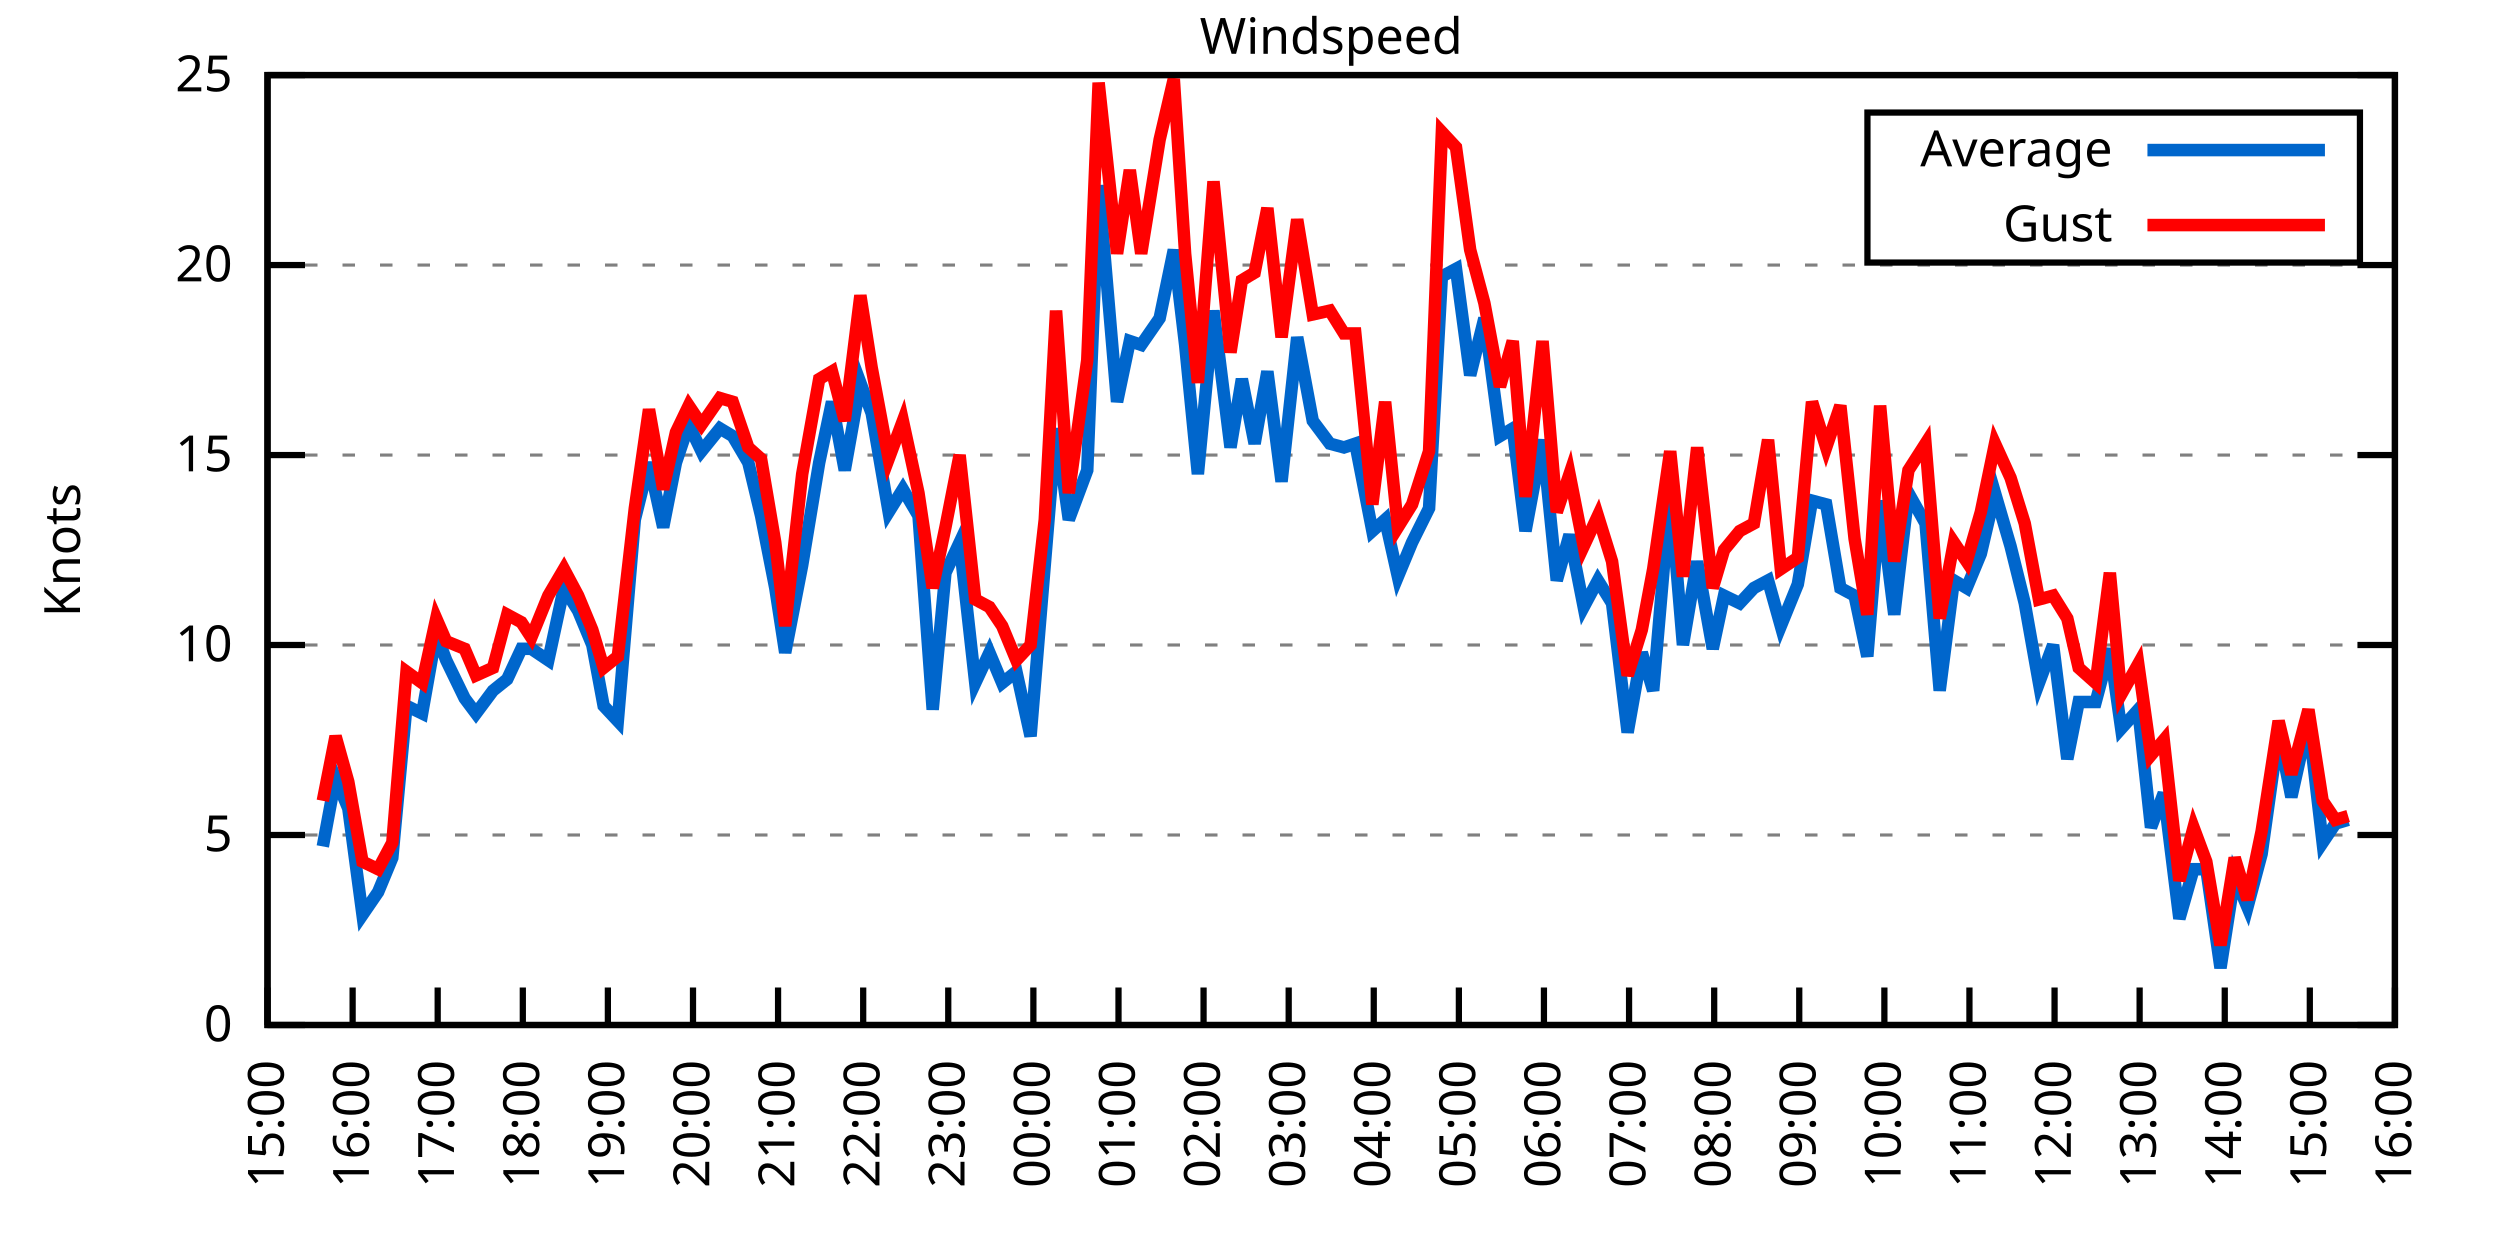
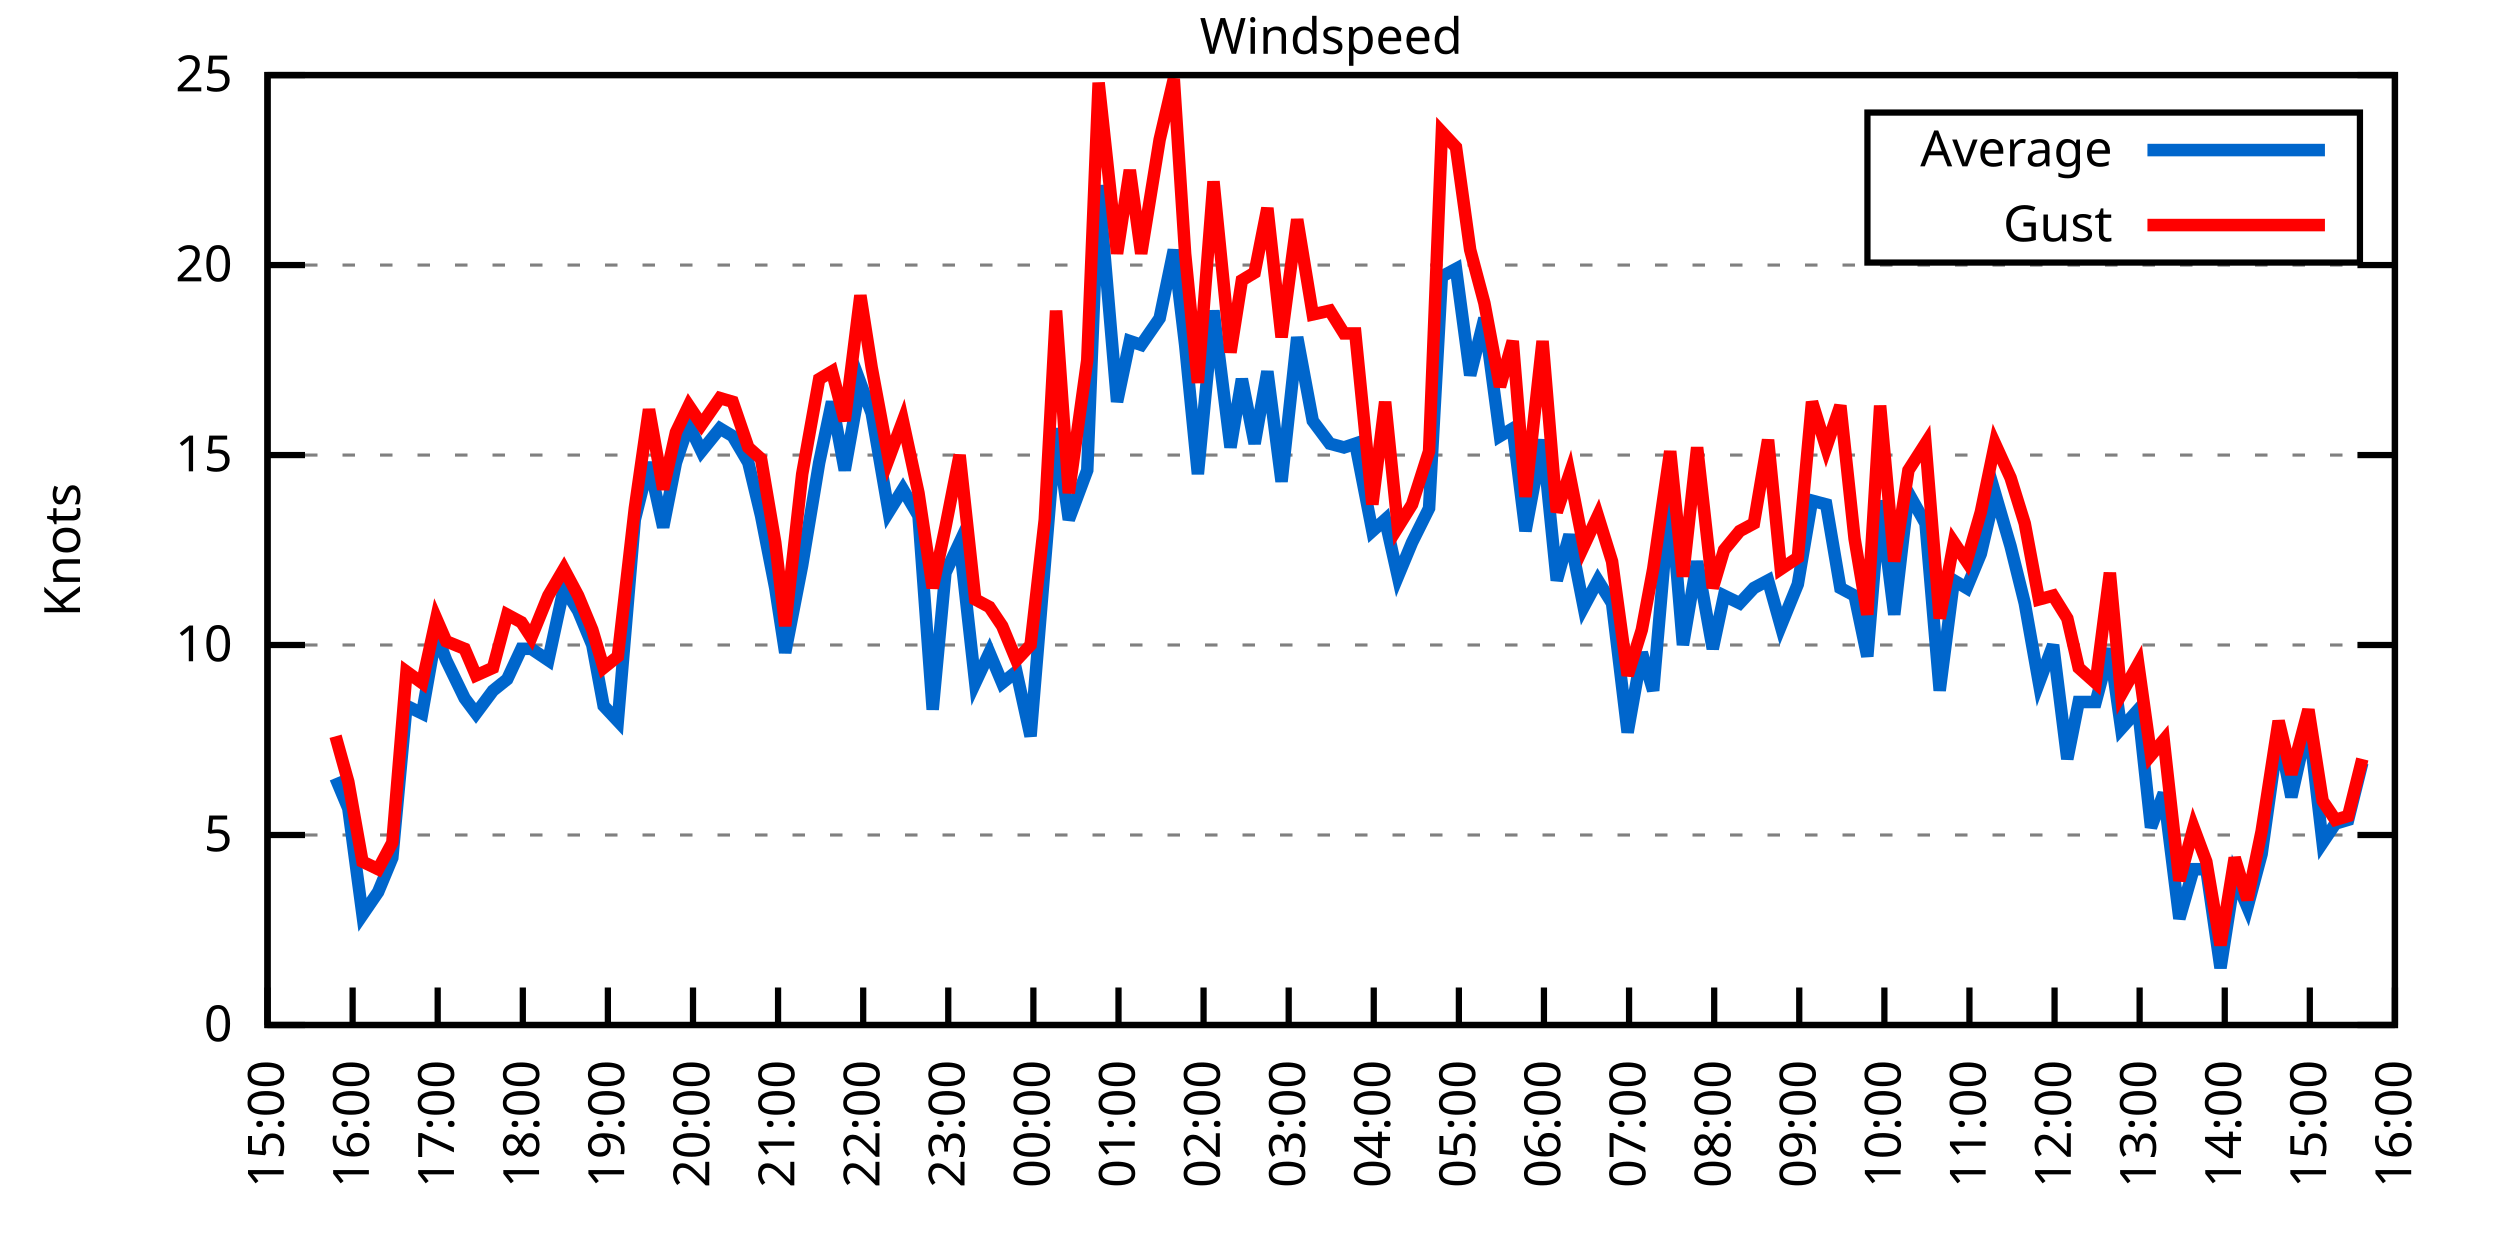
<svg xmlns="http://www.w3.org/2000/svg" xmlns:xlink="http://www.w3.org/1999/xlink" width="400" height="200" viewBox="0 0 400 200">
  <g id="gnuplot_canvas">
    <rect x="0" y="0" width="400" height="200" fill="none" />
    <defs>
      <circle id="gpDot" r="0.5" stroke-width="0.5" stroke="currentColor" />
      <path id="gpPt0" stroke-width="0.333" stroke="currentColor" d="M-1,0 h2 M0,-1 v2" />
      <path id="gpPt1" stroke-width="0.333" stroke="currentColor" d="M-1,-1 L1,1 M1,-1 L-1,1" />
      <path id="gpPt2" stroke-width="0.333" stroke="currentColor" d="M-1,0 L1,0 M0,-1 L0,1 M-1,-1 L1,1 M-1,1 L1,-1" />
      <rect id="gpPt3" stroke-width="0.333" stroke="currentColor" x="-1" y="-1" width="2" height="2" />
      <rect id="gpPt4" stroke-width="0.333" stroke="currentColor" fill="currentColor" x="-1" y="-1" width="2" height="2" />
      <circle id="gpPt5" stroke-width="0.333" stroke="currentColor" cx="0" cy="0" r="1" />
      <use xlink:href="#gpPt5" id="gpPt6" fill="currentColor" stroke="none" />
      <path id="gpPt7" stroke-width="0.333" stroke="currentColor" d="M0,-1.33 L-1.33,0.67 L1.33,0.67 z" />
      <use xlink:href="#gpPt7" id="gpPt8" fill="currentColor" stroke="none" />
      <use xlink:href="#gpPt7" id="gpPt9" stroke="currentColor" transform="rotate(180)" />
      <use xlink:href="#gpPt9" id="gpPt10" fill="currentColor" stroke="none" />
      <use xlink:href="#gpPt3" id="gpPt11" stroke="currentColor" transform="rotate(45)" />
      <use xlink:href="#gpPt11" id="gpPt12" fill="currentColor" stroke="none" />
      <path id="gpPt13" stroke-width="0.333" stroke="currentColor" d="M0,1.330 L1.265,0.411 L0.782,-1.067 L-0.782,-1.076 L-1.265,0.411 z" />
      <use xlink:href="#gpPt13" id="gpPt14" fill="currentColor" stroke="none" />
      <filter id="textbox" filterUnits="objectBoundingBox" x="0" y="0" height="1" width="1">
        <feFlood flood-color="white" flood-opacity="1" result="bgnd" />
        <feComposite in="SourceGraphic" in2="bgnd" operator="atop" />
      </filter>
      <filter id="greybox" filterUnits="objectBoundingBox" x="0" y="0" height="1" width="1">
        <feFlood flood-color="lightgrey" flood-opacity="1" result="grey" />
        <feComposite in="SourceGraphic" in2="grey" operator="atop" />
      </filter>
    </defs>
    <g fill="none" color="white" stroke="currentColor" stroke-width="1.00" stroke-linecap="butt" stroke-linejoin="miter">
</g>
    <g fill="none" color="black" stroke="currentColor" stroke-width="1.00" stroke-linecap="butt" stroke-linejoin="miter">
      <g stroke="none" shape-rendering="crispEdges">
        <polygon fill="rgb(255, 255, 255)" points="42.80,164.00 383.18,164.00 383.18,12.02 42.80,12.02 " />
      </g>
    </g>
    <g fill="none" color="black" stroke="currentColor" stroke-width="1.00" stroke-linecap="butt" stroke-linejoin="miter">
</g>
    <g fill="none" color="black" stroke="black" stroke-width="0.50" stroke-linecap="butt" stroke-linejoin="miter">
</g>
    <g fill="none" color="gray" stroke="currentColor" stroke-width="0.50" stroke-linecap="butt" stroke-linejoin="miter">
      <path stroke="gray" stroke-dasharray="2,4" class="gridline" d="M42.80,164.00 L383.19,164.00  " />
    </g>
    <g fill="none" color="gray" stroke="gray" stroke-width="1.00" stroke-linecap="butt" stroke-linejoin="miter">
</g>
    <g fill="none" color="black" stroke="currentColor" stroke-width="1.00" stroke-linecap="butt" stroke-linejoin="miter">
      <path stroke="black" d="M42.80,164.00 L48.80,164.00 M383.19,164.00 L377.19,164.00  " />
      <g transform="translate(37.20,166.60)" stroke="none" fill="black" font-family="Sans" font-size="8.00" text-anchor="end">
        <text>
          <tspan font-family="Sans"> 0</tspan>
        </text>
      </g>
    </g>
    <g fill="none" color="black" stroke="currentColor" stroke-width="1.00" stroke-linecap="butt" stroke-linejoin="miter">
</g>
    <g fill="none" color="black" stroke="black" stroke-width="0.50" stroke-linecap="butt" stroke-linejoin="miter">
</g>
    <g fill="none" color="gray" stroke="currentColor" stroke-width="0.50" stroke-linecap="butt" stroke-linejoin="miter">
      <path stroke="gray" stroke-dasharray="2,4" class="gridline" d="M42.80,133.60 L383.19,133.60  " />
    </g>
    <g fill="none" color="gray" stroke="gray" stroke-width="1.00" stroke-linecap="butt" stroke-linejoin="miter">
</g>
    <g fill="none" color="black" stroke="currentColor" stroke-width="1.00" stroke-linecap="butt" stroke-linejoin="miter">
      <path stroke="black" d="M42.80,133.60 L48.80,133.60 M383.19,133.60 L377.19,133.60  " />
      <g transform="translate(37.20,136.20)" stroke="none" fill="black" font-family="Sans" font-size="8.00" text-anchor="end">
        <text>
          <tspan font-family="Sans"> 5</tspan>
        </text>
      </g>
    </g>
    <g fill="none" color="black" stroke="currentColor" stroke-width="1.00" stroke-linecap="butt" stroke-linejoin="miter">
</g>
    <g fill="none" color="black" stroke="black" stroke-width="0.50" stroke-linecap="butt" stroke-linejoin="miter">
</g>
    <g fill="none" color="gray" stroke="currentColor" stroke-width="0.50" stroke-linecap="butt" stroke-linejoin="miter">
      <path stroke="gray" stroke-dasharray="2,4" class="gridline" d="M42.80,103.20 L383.19,103.20  " />
    </g>
    <g fill="none" color="gray" stroke="gray" stroke-width="1.00" stroke-linecap="butt" stroke-linejoin="miter">
</g>
    <g fill="none" color="black" stroke="currentColor" stroke-width="1.00" stroke-linecap="butt" stroke-linejoin="miter">
      <path stroke="black" d="M42.80,103.20 L48.80,103.20 M383.19,103.20 L377.19,103.20  " />
      <g transform="translate(37.20,105.80)" stroke="none" fill="black" font-family="Sans" font-size="8.00" text-anchor="end">
        <text>
          <tspan font-family="Sans"> 10</tspan>
        </text>
      </g>
    </g>
    <g fill="none" color="black" stroke="currentColor" stroke-width="1.00" stroke-linecap="butt" stroke-linejoin="miter">
</g>
    <g fill="none" color="black" stroke="black" stroke-width="0.50" stroke-linecap="butt" stroke-linejoin="miter">
</g>
    <g fill="none" color="gray" stroke="currentColor" stroke-width="0.50" stroke-linecap="butt" stroke-linejoin="miter">
      <path stroke="gray" stroke-dasharray="2,4" class="gridline" d="M42.80,72.81 L383.19,72.81  " />
    </g>
    <g fill="none" color="gray" stroke="gray" stroke-width="1.00" stroke-linecap="butt" stroke-linejoin="miter">
</g>
    <g fill="none" color="black" stroke="currentColor" stroke-width="1.00" stroke-linecap="butt" stroke-linejoin="miter">
      <path stroke="black" d="M42.80,72.81 L48.80,72.81 M383.19,72.81 L377.19,72.81  " />
      <g transform="translate(37.20,75.41)" stroke="none" fill="black" font-family="Sans" font-size="8.00" text-anchor="end">
        <text>
          <tspan font-family="Sans"> 15</tspan>
        </text>
      </g>
    </g>
    <g fill="none" color="black" stroke="currentColor" stroke-width="1.00" stroke-linecap="butt" stroke-linejoin="miter">
</g>
    <g fill="none" color="black" stroke="black" stroke-width="0.50" stroke-linecap="butt" stroke-linejoin="miter">
</g>
    <g fill="none" color="gray" stroke="currentColor" stroke-width="0.50" stroke-linecap="butt" stroke-linejoin="miter">
      <path stroke="gray" stroke-dasharray="2,4" class="gridline" d="M42.80,42.41 L383.19,42.41  " />
    </g>
    <g fill="none" color="gray" stroke="gray" stroke-width="1.00" stroke-linecap="butt" stroke-linejoin="miter">
</g>
    <g fill="none" color="black" stroke="currentColor" stroke-width="1.00" stroke-linecap="butt" stroke-linejoin="miter">
      <path stroke="black" d="M42.80,42.41 L48.80,42.41 M383.19,42.41 L377.19,42.41  " />
      <g transform="translate(37.20,45.01)" stroke="none" fill="black" font-family="Sans" font-size="8.00" text-anchor="end">
        <text>
          <tspan font-family="Sans"> 20</tspan>
        </text>
      </g>
    </g>
    <g fill="none" color="black" stroke="currentColor" stroke-width="1.00" stroke-linecap="butt" stroke-linejoin="miter">
</g>
    <g fill="none" color="black" stroke="black" stroke-width="0.50" stroke-linecap="butt" stroke-linejoin="miter">
</g>
    <g fill="none" color="gray" stroke="currentColor" stroke-width="0.50" stroke-linecap="butt" stroke-linejoin="miter">
      <path stroke="gray" stroke-dasharray="2,4" class="gridline" d="M42.80,12.01 L383.19,12.01  " />
    </g>
    <g fill="none" color="gray" stroke="gray" stroke-width="1.00" stroke-linecap="butt" stroke-linejoin="miter">
</g>
    <g fill="none" color="black" stroke="currentColor" stroke-width="1.00" stroke-linecap="butt" stroke-linejoin="miter">
      <path stroke="black" d="M42.80,12.01 L48.80,12.01 M383.19,12.01 L377.19,12.01  " />
      <g transform="translate(37.20,14.61)" stroke="none" fill="black" font-family="Sans" font-size="8.00" text-anchor="end">
        <text>
          <tspan font-family="Sans"> 25</tspan>
        </text>
      </g>
    </g>
    <g fill="none" color="black" stroke="currentColor" stroke-width="1.00" stroke-linecap="butt" stroke-linejoin="miter">
      <path stroke="black" d="M42.80,164.00 L42.80,158.00  " />
      <g transform="translate(45.40,169.60) rotate(270.00)" stroke="none" fill="black" font-family="Sans" font-size="8.00" text-anchor="end">
        <text>
          <tspan font-family="Sans">15:00</tspan>
        </text>
      </g>
    </g>
    <g fill="none" color="black" stroke="currentColor" stroke-width="1.00" stroke-linecap="butt" stroke-linejoin="miter">
      <path stroke="black" d="M56.42,164.00 L56.42,158.00  " />
      <g transform="translate(59.02,169.60) rotate(270.00)" stroke="none" fill="black" font-family="Sans" font-size="8.00" text-anchor="end">
        <text>
          <tspan font-family="Sans">16:00</tspan>
        </text>
      </g>
    </g>
    <g fill="none" color="black" stroke="currentColor" stroke-width="1.00" stroke-linecap="butt" stroke-linejoin="miter">
      <path stroke="black" d="M70.03,164.00 L70.03,158.00  " />
      <g transform="translate(72.63,169.60) rotate(270.00)" stroke="none" fill="black" font-family="Sans" font-size="8.00" text-anchor="end">
        <text>
          <tspan font-family="Sans">17:00</tspan>
        </text>
      </g>
    </g>
    <g fill="none" color="black" stroke="currentColor" stroke-width="1.00" stroke-linecap="butt" stroke-linejoin="miter">
      <path stroke="black" d="M83.65,164.00 L83.65,158.00  " />
      <g transform="translate(86.25,169.60) rotate(270.00)" stroke="none" fill="black" font-family="Sans" font-size="8.00" text-anchor="end">
        <text>
          <tspan font-family="Sans">18:00</tspan>
        </text>
      </g>
    </g>
    <g fill="none" color="black" stroke="currentColor" stroke-width="1.00" stroke-linecap="butt" stroke-linejoin="miter">
      <path stroke="black" d="M97.26,164.00 L97.26,158.00  " />
      <g transform="translate(99.86,169.60) rotate(270.00)" stroke="none" fill="black" font-family="Sans" font-size="8.00" text-anchor="end">
        <text>
          <tspan font-family="Sans">19:00</tspan>
        </text>
      </g>
    </g>
    <g fill="none" color="black" stroke="currentColor" stroke-width="1.00" stroke-linecap="butt" stroke-linejoin="miter">
      <path stroke="black" d="M110.88,164.00 L110.88,158.00  " />
      <g transform="translate(113.48,169.60) rotate(270.00)" stroke="none" fill="black" font-family="Sans" font-size="8.00" text-anchor="end">
        <text>
          <tspan font-family="Sans">20:00</tspan>
        </text>
      </g>
    </g>
    <g fill="none" color="black" stroke="currentColor" stroke-width="1.00" stroke-linecap="butt" stroke-linejoin="miter">
      <path stroke="black" d="M124.49,164.00 L124.49,158.00  " />
      <g transform="translate(127.09,169.60) rotate(270.00)" stroke="none" fill="black" font-family="Sans" font-size="8.00" text-anchor="end">
        <text>
          <tspan font-family="Sans">21:00</tspan>
        </text>
      </g>
    </g>
    <g fill="none" color="black" stroke="currentColor" stroke-width="1.00" stroke-linecap="butt" stroke-linejoin="miter">
      <path stroke="black" d="M138.11,164.00 L138.11,158.00  " />
      <g transform="translate(140.71,169.60) rotate(270.00)" stroke="none" fill="black" font-family="Sans" font-size="8.00" text-anchor="end">
        <text>
          <tspan font-family="Sans">22:00</tspan>
        </text>
      </g>
    </g>
    <g fill="none" color="black" stroke="currentColor" stroke-width="1.00" stroke-linecap="butt" stroke-linejoin="miter">
      <path stroke="black" d="M151.72,164.00 L151.72,158.00  " />
      <g transform="translate(154.32,169.60) rotate(270.00)" stroke="none" fill="black" font-family="Sans" font-size="8.00" text-anchor="end">
        <text>
          <tspan font-family="Sans">23:00</tspan>
        </text>
      </g>
    </g>
    <g fill="none" color="black" stroke="currentColor" stroke-width="1.00" stroke-linecap="butt" stroke-linejoin="miter">
      <path stroke="black" d="M165.34,164.00 L165.34,158.00  " />
      <g transform="translate(167.94,169.60) rotate(270.00)" stroke="none" fill="black" font-family="Sans" font-size="8.00" text-anchor="end">
        <text>
          <tspan font-family="Sans">00:00</tspan>
        </text>
      </g>
    </g>
    <g fill="none" color="black" stroke="currentColor" stroke-width="1.00" stroke-linecap="butt" stroke-linejoin="miter">
      <path stroke="black" d="M178.96,164.00 L178.96,158.00  " />
      <g transform="translate(181.56,169.60) rotate(270.00)" stroke="none" fill="black" font-family="Sans" font-size="8.00" text-anchor="end">
        <text>
          <tspan font-family="Sans">01:00</tspan>
        </text>
      </g>
    </g>
    <g fill="none" color="black" stroke="currentColor" stroke-width="1.00" stroke-linecap="butt" stroke-linejoin="miter">
      <path stroke="black" d="M192.57,164.00 L192.57,158.00  " />
      <g transform="translate(195.17,169.60) rotate(270.00)" stroke="none" fill="black" font-family="Sans" font-size="8.00" text-anchor="end">
        <text>
          <tspan font-family="Sans">02:00</tspan>
        </text>
      </g>
    </g>
    <g fill="none" color="black" stroke="currentColor" stroke-width="1.00" stroke-linecap="butt" stroke-linejoin="miter">
      <path stroke="black" d="M206.19,164.00 L206.19,158.00  " />
      <g transform="translate(208.79,169.60) rotate(270.00)" stroke="none" fill="black" font-family="Sans" font-size="8.00" text-anchor="end">
        <text>
          <tspan font-family="Sans">03:00</tspan>
        </text>
      </g>
    </g>
    <g fill="none" color="black" stroke="currentColor" stroke-width="1.00" stroke-linecap="butt" stroke-linejoin="miter">
      <path stroke="black" d="M219.80,164.00 L219.80,158.00  " />
      <g transform="translate(222.40,169.60) rotate(270.00)" stroke="none" fill="black" font-family="Sans" font-size="8.00" text-anchor="end">
        <text>
          <tspan font-family="Sans">04:00</tspan>
        </text>
      </g>
    </g>
    <g fill="none" color="black" stroke="currentColor" stroke-width="1.00" stroke-linecap="butt" stroke-linejoin="miter">
      <path stroke="black" d="M233.42,164.00 L233.42,158.00  " />
      <g transform="translate(236.02,169.60) rotate(270.00)" stroke="none" fill="black" font-family="Sans" font-size="8.00" text-anchor="end">
        <text>
          <tspan font-family="Sans">05:00</tspan>
        </text>
      </g>
    </g>
    <g fill="none" color="black" stroke="currentColor" stroke-width="1.00" stroke-linecap="butt" stroke-linejoin="miter">
      <path stroke="black" d="M247.03,164.00 L247.03,158.00  " />
      <g transform="translate(249.63,169.60) rotate(270.00)" stroke="none" fill="black" font-family="Sans" font-size="8.00" text-anchor="end">
        <text>
          <tspan font-family="Sans">06:00</tspan>
        </text>
      </g>
    </g>
    <g fill="none" color="black" stroke="currentColor" stroke-width="1.00" stroke-linecap="butt" stroke-linejoin="miter">
      <path stroke="black" d="M260.65,164.00 L260.65,158.00  " />
      <g transform="translate(263.25,169.60) rotate(270.00)" stroke="none" fill="black" font-family="Sans" font-size="8.00" text-anchor="end">
        <text>
          <tspan font-family="Sans">07:00</tspan>
        </text>
      </g>
    </g>
    <g fill="none" color="black" stroke="currentColor" stroke-width="1.00" stroke-linecap="butt" stroke-linejoin="miter">
      <path stroke="black" d="M274.27,164.00 L274.27,158.00  " />
      <g transform="translate(276.87,169.60) rotate(270.00)" stroke="none" fill="black" font-family="Sans" font-size="8.00" text-anchor="end">
        <text>
          <tspan font-family="Sans">08:00</tspan>
        </text>
      </g>
    </g>
    <g fill="none" color="black" stroke="currentColor" stroke-width="1.00" stroke-linecap="butt" stroke-linejoin="miter">
      <path stroke="black" d="M287.88,164.00 L287.88,158.00  " />
      <g transform="translate(290.48,169.60) rotate(270.00)" stroke="none" fill="black" font-family="Sans" font-size="8.00" text-anchor="end">
        <text>
          <tspan font-family="Sans">09:00</tspan>
        </text>
      </g>
    </g>
    <g fill="none" color="black" stroke="currentColor" stroke-width="1.00" stroke-linecap="butt" stroke-linejoin="miter">
      <path stroke="black" d="M301.50,164.00 L301.50,158.00  " />
      <g transform="translate(304.10,169.60) rotate(270.00)" stroke="none" fill="black" font-family="Sans" font-size="8.00" text-anchor="end">
        <text>
          <tspan font-family="Sans">10:00</tspan>
        </text>
      </g>
    </g>
    <g fill="none" color="black" stroke="currentColor" stroke-width="1.00" stroke-linecap="butt" stroke-linejoin="miter">
      <path stroke="black" d="M315.11,164.00 L315.11,158.00  " />
      <g transform="translate(317.71,169.60) rotate(270.00)" stroke="none" fill="black" font-family="Sans" font-size="8.00" text-anchor="end">
        <text>
          <tspan font-family="Sans">11:00</tspan>
        </text>
      </g>
    </g>
    <g fill="none" color="black" stroke="currentColor" stroke-width="1.00" stroke-linecap="butt" stroke-linejoin="miter">
      <path stroke="black" d="M328.73,164.00 L328.73,158.00  " />
      <g transform="translate(331.33,169.60) rotate(270.00)" stroke="none" fill="black" font-family="Sans" font-size="8.00" text-anchor="end">
        <text>
          <tspan font-family="Sans">12:00</tspan>
        </text>
      </g>
    </g>
    <g fill="none" color="black" stroke="currentColor" stroke-width="1.00" stroke-linecap="butt" stroke-linejoin="miter">
      <path stroke="black" d="M342.34,164.00 L342.34,158.00  " />
      <g transform="translate(344.94,169.60) rotate(270.00)" stroke="none" fill="black" font-family="Sans" font-size="8.00" text-anchor="end">
        <text>
          <tspan font-family="Sans">13:00</tspan>
        </text>
      </g>
    </g>
    <g fill="none" color="black" stroke="currentColor" stroke-width="1.00" stroke-linecap="butt" stroke-linejoin="miter">
      <path stroke="black" d="M355.96,164.00 L355.96,158.00  " />
      <g transform="translate(358.56,169.60) rotate(270.00)" stroke="none" fill="black" font-family="Sans" font-size="8.00" text-anchor="end">
        <text>
          <tspan font-family="Sans">14:00</tspan>
        </text>
      </g>
    </g>
    <g fill="none" color="black" stroke="currentColor" stroke-width="1.00" stroke-linecap="butt" stroke-linejoin="miter">
      <path stroke="black" d="M369.57,164.00 L369.57,158.00  " />
      <g transform="translate(372.17,169.60) rotate(270.00)" stroke="none" fill="black" font-family="Sans" font-size="8.00" text-anchor="end">
        <text>
          <tspan font-family="Sans">15:00</tspan>
        </text>
      </g>
    </g>
    <g fill="none" color="black" stroke="currentColor" stroke-width="1.00" stroke-linecap="butt" stroke-linejoin="miter">
      <path stroke="black" d="M383.19,164.00 L383.19,158.00  " />
      <g transform="translate(385.79,169.60) rotate(270.00)" stroke="none" fill="black" font-family="Sans" font-size="8.00" text-anchor="end">
        <text>
          <tspan font-family="Sans">16:00</tspan>
        </text>
      </g>
    </g>
    <g fill="none" color="black" stroke="currentColor" stroke-width="1.00" stroke-linecap="butt" stroke-linejoin="miter">
</g>
    <g fill="none" color="black" stroke="currentColor" stroke-width="1.00" stroke-linecap="butt" stroke-linejoin="miter">
      <path stroke="black" d="M42.80,12.01 L42.80,164.00 L383.19,164.00 L383.19,12.01 L42.80,12.01 Z  " />
    </g>
    <g fill="none" color="black" stroke="currentColor" stroke-width="1.00" stroke-linecap="butt" stroke-linejoin="miter">
</g>
    <g fill="none" color="black" stroke="currentColor" stroke-width="1.00" stroke-linecap="butt" stroke-linejoin="miter">
      <path stroke="black" d="M298.79,42.01 L298.79,18.01 L377.59,18.01 L377.59,42.01 L298.79,42.01 Z  " />
    </g>
    <g id="Windspeed_plot_1">
      <g fill="none" color="white" stroke="black" stroke-width="2.00" stroke-linecap="butt" stroke-linejoin="miter">
</g>
      <g fill="none" color="black" stroke="currentColor" stroke-width="2.00" stroke-linecap="butt" stroke-linejoin="miter">
        <g transform="translate(337.99,26.61)" stroke="none" fill="black" font-family="Sans" font-size="8.00" text-anchor="end">
          <text>
            <tspan font-family="Sans">Average</tspan>
          </text>
        </g>
      </g>
      <g fill="none" color="black" stroke="currentColor" stroke-width="2.00" stroke-linecap="butt" stroke-linejoin="miter">
-         <path stroke="rgb(  0, 102, 204)" d="M343.59,24.01 L371.99,24.01 M51.65,135.43 L53.69,124.48 L55.73,129.35 L58.00,146.37 L60.50,142.72 L62.77,137.25   L65.04,112.93 L67.54,114.15 L69.80,101.38 L71.39,105.64 L74.34,111.72 L76.16,114.15 L78.88,110.50 L81.15,108.68   L83.42,103.81 L85.01,103.81 L87.73,105.64 L90.23,94.08 L92.50,97.73 L94.77,103.20 L96.58,112.93 L98.85,115.36   L101.57,83.14 L103.84,74.02 L106.11,84.36 L108.15,74.02 L110.20,67.94 L112.24,72.20 L115.19,68.55 L117.23,69.77   L119.73,74.02 L121.77,82.53 L124.04,94.08 L125.63,104.42 L128.35,90.44 L131.07,74.02 L133.12,64.29 L135.16,75.24   L137.66,61.25 L139.47,66.12 L142.19,81.93 L144.46,78.28 L146.96,82.53 L149.23,113.54 L151.27,91.65 L153.54,86.79   L156.04,109.28 L158.31,104.42 L160.35,109.28 L162.62,107.46 L164.89,117.80 L167.16,90.44 L168.97,68.55 L171.01,83.14   L173.96,75.24 L175.78,29.64 L178.73,64.29 L180.77,54.57 L182.59,55.18 L185.54,50.92 L187.81,39.98 L189.62,55.18   L191.66,75.85 L194.16,49.70 L196.88,71.59 L198.70,60.65 L200.74,70.98 L202.78,59.43 L205.05,77.06 L207.55,53.96   L210.04,67.33 L212.77,70.98 L215.04,71.59 L216.85,70.98 L219.58,84.97 L221.62,83.14 L223.66,92.26 L225.93,86.79   L228.65,81.32 L230.70,44.23 L232.96,43.02 L235.23,60.04 L237.50,50.92 L240.00,69.77 L242.04,68.55 L244.08,84.97   L246.81,70.37 L249.08,92.87 L251.12,85.57 L253.39,97.12 L255.66,92.87 L257.93,96.52 L260.42,117.19 L262.69,104.42   L264.51,110.50 L267.23,78.89 L269.27,103.20 L271.54,89.83 L274.04,103.81 L275.85,95.30 L278.35,96.52 L280.62,94.08   L282.89,92.87 L284.93,100.16 L287.65,93.48 L289.92,80.10 L292.19,80.71 L294.46,94.08 L296.73,95.30 L298.77,105.03   L300.82,80.10 L303.08,98.34 L305.35,78.89 L308.08,83.75 L310.35,110.50 L312.62,92.87 L314.66,94.08 L316.93,88.61   L319.20,78.89 L321.69,87.40 L323.96,96.52 L326.23,109.28 L328.50,103.20 L330.77,121.44 L332.59,112.32 L335.31,112.32   L337.58,103.81 L339.39,116.58 L342.12,113.54 L344.16,132.39 L346.20,126.91 L348.70,146.98 L350.97,139.07 L353.01,139.07   L355.28,154.88 L357.55,140.29 L359.59,145.15 L361.86,136.64 L364.58,117.19 L366.62,127.52 L369.35,115.36 L371.62,134.82   L373.66,131.78 L375.70,131.17  " />
+         <path stroke="rgb(  0, 102, 204)" d="M343.59,24.01 L371.99,24.01 M53.69,124.48 L55.73,129.35 L58.00,146.37 L60.50,142.72 L62.77,137.25 L65.04,112.93   L67.54,114.15 L69.80,101.38 L71.39,105.64 L74.34,111.72 L76.16,114.15 L78.88,110.50 L81.15,108.68 L83.42,103.81   L85.01,103.81 L87.73,105.64 L90.23,94.08 L92.50,97.73 L94.77,103.20 L96.58,112.93 L98.85,115.36 L101.57,83.14   L103.84,74.02 L106.11,84.36 L108.15,74.02 L110.20,67.94 L112.24,72.20 L115.19,68.55 L117.23,69.77 L119.73,74.02   L121.77,82.53 L124.04,94.08 L125.63,104.42 L128.35,90.44 L131.07,74.02 L133.12,64.29 L135.16,75.24 L137.66,61.25   L139.47,66.12 L142.19,81.93 L144.46,78.28 L146.96,82.53 L149.23,113.54 L151.27,91.65 L153.54,86.79 L156.04,109.28   L158.31,104.42 L160.35,109.28 L162.62,107.46 L164.89,117.80 L167.16,90.44 L168.97,68.55 L171.01,83.14 L173.96,75.24   L175.78,29.64 L178.73,64.29 L180.77,54.57 L182.59,55.18 L185.54,50.92 L187.81,39.98 L189.62,55.18 L191.66,75.85   L194.16,49.70 L196.88,71.59 L198.70,60.65 L200.74,70.98 L202.78,59.43 L205.05,77.06 L207.55,53.96 L210.04,67.33   L212.77,70.98 L215.04,71.59 L216.85,70.98 L219.58,84.97 L221.62,83.14 L223.66,92.26 L225.93,86.79 L228.65,81.32   L230.70,44.23 L232.96,43.02 L235.23,60.04 L237.50,50.92 L240.00,69.77 L242.04,68.55 L244.08,84.97 L246.81,70.37   L249.08,92.87 L251.12,85.57 L253.39,97.12 L255.66,92.87 L257.93,96.52 L260.42,117.19 L262.69,104.42 L264.51,110.50   L267.23,78.89 L269.27,103.20 L271.54,89.83 L274.04,103.81 L275.85,95.30 L278.35,96.52 L280.62,94.08 L282.89,92.87   L284.93,100.16 L287.65,93.48 L289.92,80.10 L292.19,80.71 L294.46,94.08 L296.73,95.30 L298.77,105.03 L300.82,80.10   L303.08,98.34 L305.35,78.89 L308.08,83.75 L310.35,110.50 L312.62,92.87 L314.66,94.08 L316.93,88.61 L319.20,78.89   L321.69,87.40 L323.96,96.52 L326.23,109.28 L328.50,103.20 L330.77,121.44 L332.59,112.32 L335.31,112.32 L337.58,103.81   L339.39,116.58 L342.12,113.54 L344.16,132.39 L346.20,126.91 L348.70,146.98 L350.97,139.07 L353.01,139.07 L355.28,154.88   L357.55,140.29 L359.59,145.15 L361.86,136.64 L364.58,117.19 L366.62,127.52 L369.35,115.36 L371.62,134.82 L373.66,131.78   L375.70,131.17 L377.97,122.05  " />
      </g>
    </g>
    <g id="Windspeed_plot_2">
      <g fill="none" color="black" stroke="currentColor" stroke-width="2.00" stroke-linecap="butt" stroke-linejoin="miter">
        <g transform="translate(337.99,38.61)" stroke="none" fill="black" font-family="Sans" font-size="8.00" text-anchor="end">
          <text>
            <tspan font-family="Sans">Gust</tspan>
          </text>
        </g>
      </g>
      <g fill="none" color="black" stroke="currentColor" stroke-width="2.00" stroke-linecap="butt" stroke-linejoin="miter">
-         <path stroke="rgb(255,   0,   0)" d="M343.59,36.01 L371.99,36.01 M51.65,128.13 L53.69,117.80 L55.73,125.09 L58.00,137.86 L60.50,139.07 L62.77,134.82   L65.04,107.46 L67.54,109.28 L69.80,98.95 L71.39,102.60 L74.34,103.81 L76.16,108.07 L78.88,106.85 L81.15,98.34   L83.42,99.56 L85.01,101.99 L87.73,95.30 L90.23,91.04 L92.50,95.30 L94.77,100.77 L96.58,106.85 L98.85,105.03   L101.57,81.32 L103.84,65.51 L106.11,78.28 L108.15,69.16 L110.20,64.90 L112.24,67.94 L115.19,63.69 L117.23,64.29   L119.73,71.59 L121.77,73.41 L124.04,86.79 L125.63,100.16 L128.35,75.85 L131.07,60.65 L133.12,59.43 L135.16,67.33   L137.66,47.27 L139.47,58.82 L142.19,73.41 L144.46,67.33 L146.96,78.89 L149.23,94.08 L151.27,84.36 L153.54,72.81   L156.04,95.91 L158.31,97.12 L160.35,100.16 L162.62,105.64 L164.89,103.20 L167.16,83.14 L168.97,49.70 L171.01,78.89   L173.96,57.61 L175.78,13.23 L178.73,40.58 L180.77,27.21 L182.59,40.58 L185.54,22.35 L187.81,12.62 L189.62,40.58   L191.66,61.25 L194.16,29.03 L196.88,56.39 L198.70,44.84 L200.74,43.62 L202.78,33.29 L205.05,53.96 L207.55,35.11   L210.04,50.31 L212.77,49.70 L215.04,53.35 L216.85,53.35 L219.58,80.71 L221.62,64.29 L223.66,84.36 L225.93,80.71   L228.65,72.20 L230.70,21.13 L232.96,23.56 L235.23,39.98 L237.50,48.49 L240.00,61.86 L242.04,54.57 L244.08,79.49   L246.81,54.57 L249.08,81.93 L251.12,75.85 L253.39,87.40 L255.66,82.53 L257.93,89.83 L260.42,108.07 L262.69,100.77   L264.51,91.04 L267.23,72.20 L269.27,92.26 L271.54,71.59 L274.04,94.08 L275.85,88.00 L278.35,84.97 L280.62,83.75   L282.89,70.37 L284.93,91.04 L287.65,89.22 L289.92,64.29 L292.19,71.59 L294.46,64.90 L296.73,86.18 L298.77,98.34   L300.82,64.90 L303.08,89.83 L305.35,75.24 L308.08,70.98 L310.35,98.95 L312.62,86.79 L314.66,89.83 L316.93,81.93   L319.20,70.98 L321.69,76.45 L323.96,83.75 L326.23,95.91 L328.50,95.30 L330.77,98.95 L332.59,106.85 L335.31,109.28   L337.58,91.65 L339.39,111.11 L342.12,106.24 L344.16,120.83 L346.20,118.40 L348.70,140.90 L350.97,132.39 L353.01,137.86   L355.28,151.23 L357.55,137.25 L359.59,143.94 L361.86,132.99 L364.58,115.36 L366.62,123.87 L369.35,113.54 L371.62,128.13   L373.66,131.17 L375.70,130.56  " />
+         <path stroke="rgb(255,   0,   0)" d="M343.59,36.01 L371.99,36.01 M53.69,117.80 L55.73,125.09 L58.00,137.86 L60.50,139.07 L62.77,134.82 L65.04,107.46   L67.54,109.28 L69.80,98.95 L71.39,102.60 L74.34,103.81 L76.16,108.07 L78.88,106.85 L81.15,98.34 L83.42,99.56   L85.01,101.99 L87.73,95.30 L90.23,91.04 L92.50,95.30 L94.77,100.77 L96.58,106.85 L98.85,105.03 L101.57,81.32   L103.84,65.51 L106.11,78.28 L108.15,69.16 L110.20,64.90 L112.24,67.94 L115.19,63.69 L117.23,64.29 L119.73,71.59   L121.77,73.41 L124.04,86.79 L125.63,100.16 L128.35,75.85 L131.07,60.65 L133.12,59.43 L135.16,67.33 L137.66,47.27   L139.47,58.82 L142.19,73.41 L144.46,67.33 L146.96,78.89 L149.23,94.08 L151.27,84.36 L153.54,72.81 L156.04,95.91   L158.31,97.12 L160.35,100.16 L162.62,105.64 L164.89,103.20 L167.16,83.14 L168.97,49.70 L171.01,78.89 L173.96,57.61   L175.78,13.23 L178.73,40.58 L180.77,27.21 L182.59,40.58 L185.54,22.35 L187.81,12.62 L189.62,40.58 L191.66,61.25   L194.16,29.03 L196.88,56.39 L198.70,44.84 L200.74,43.62 L202.78,33.29 L205.05,53.96 L207.55,35.11 L210.04,50.31   L212.77,49.70 L215.04,53.35 L216.85,53.35 L219.58,80.71 L221.62,64.29 L223.66,84.36 L225.93,80.71 L228.65,72.20   L230.70,21.13 L232.96,23.56 L235.23,39.98 L237.50,48.49 L240.00,61.86 L242.04,54.57 L244.08,79.49 L246.81,54.57   L249.08,81.93 L251.12,75.85 L253.39,87.40 L255.66,82.53 L257.93,89.83 L260.42,108.07 L262.69,100.77 L264.51,91.04   L267.23,72.20 L269.27,92.26 L271.54,71.59 L274.04,94.08 L275.85,88.00 L278.35,84.97 L280.62,83.75 L282.89,70.37   L284.93,91.04 L287.65,89.22 L289.92,64.29 L292.19,71.59 L294.46,64.90 L296.73,86.18 L298.77,98.34 L300.82,64.90   L303.08,89.83 L305.35,75.24 L308.08,70.98 L310.35,98.95 L312.62,86.79 L314.66,89.83 L316.93,81.93 L319.20,70.98   L321.69,76.45 L323.96,83.75 L326.23,95.91 L328.50,95.30 L330.77,98.95 L332.59,106.85 L335.31,109.28 L337.58,91.65   L339.39,111.11 L342.12,106.24 L344.16,120.83 L346.20,118.40 L348.70,140.90 L350.97,132.39 L353.01,137.86 L355.28,151.23   L357.55,137.25 L359.59,143.94 L361.86,132.99 L364.58,115.36 L366.62,123.87 L369.35,113.54 L371.62,128.13 L373.66,131.17   L375.70,130.56 L377.97,121.44  " />
      </g>
    </g>
    <g fill="none" color="black" stroke="currentColor" stroke-width="2.00" stroke-linecap="butt" stroke-linejoin="miter">
</g>
    <g fill="none" color="black" stroke="black" stroke-width="1.00" stroke-linecap="butt" stroke-linejoin="miter">
</g>
    <g fill="none" color="black" stroke="currentColor" stroke-width="1.00" stroke-linecap="butt" stroke-linejoin="miter">
      <path stroke="black" d="M42.80,12.01 L42.80,164.00 L383.19,164.00 L383.19,12.01 L42.80,12.01 Z  " />
      <g transform="translate(12.80,88.01) rotate(270.00)" stroke="none" fill="black" font-family="Sans" font-size="8.00" text-anchor="middle">
        <text>
          <tspan font-family="Sans">Knots</tspan>
        </text>
      </g>
    </g>
    <g fill="none" color="black" stroke="currentColor" stroke-width="1.00" stroke-linecap="butt" stroke-linejoin="miter">
</g>
    <g fill="none" color="black" stroke="currentColor" stroke-width="1.00" stroke-linecap="butt" stroke-linejoin="miter">
      <g transform="translate(212.99,8.61)" stroke="none" fill="black" font-family="Sans" font-size="8.00" text-anchor="middle">
        <text>
          <tspan font-family="Sans">Windspeed</tspan>
        </text>
      </g>
    </g>
    <g fill="none" color="black" stroke="currentColor" stroke-width="1.00" stroke-linecap="butt" stroke-linejoin="miter">
</g>
  </g>
</svg>
